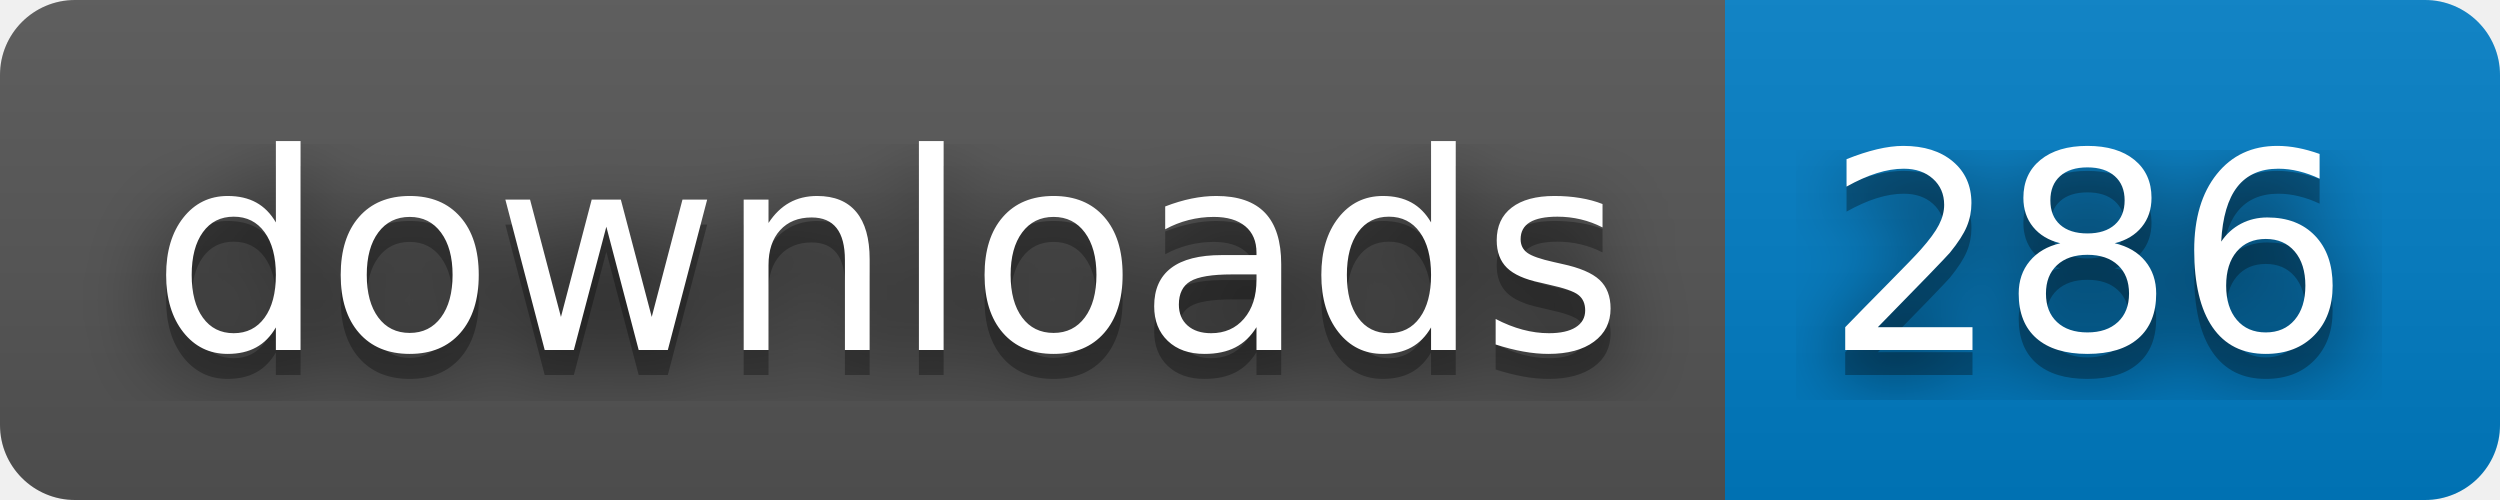
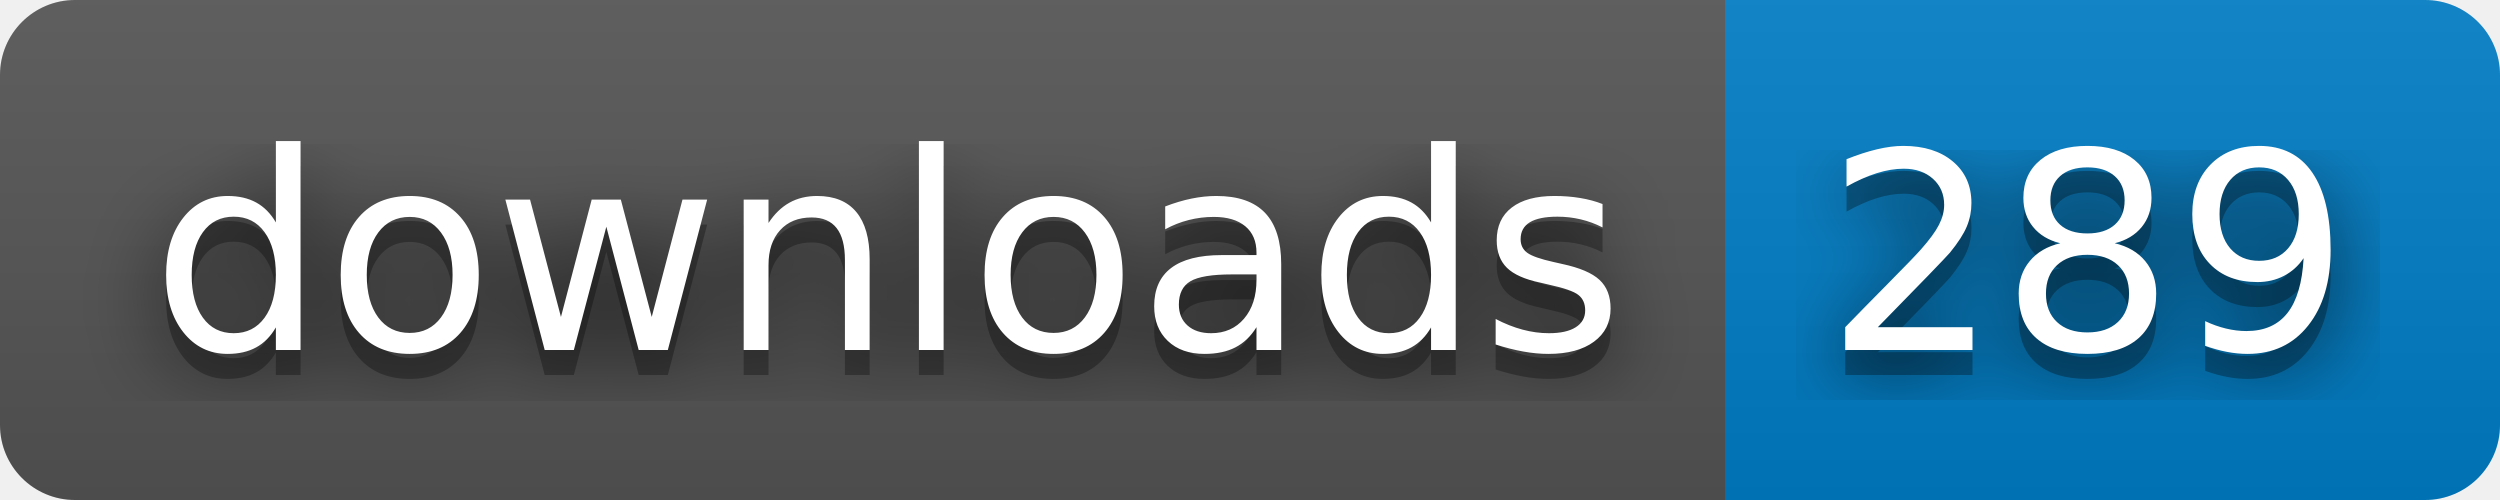
- <svg xmlns="http://www.w3.org/2000/svg" width="100" height="20" role="img" aria-label="downloads: 286">
+ <svg xmlns="http://www.w3.org/2000/svg" width="100" height="20" role="img" aria-label="downloads: 289">
  <filter id="blur">
    <feGaussianBlur stdDeviation="16" />
  </filter>
  <linearGradient id="s" x2="0" y2="100%">
    <stop offset="0" stop-color="#bbb" stop-opacity=".1" />
    <stop offset="1" stop-opacity=".1" />
  </linearGradient>
  <clipPath id="r">
    <rect width="100" height="20" rx="3" />
  </clipPath>
  <g clip-path="url(#r)">
    <rect width="69" height="20" fill="#555" />
    <rect x="69" width="31" height="20" fill="#007ec6" />
    <rect width="100" height="20" fill="url(#s)" />
  </g>
  <g fill="#fff" text-anchor="middle" font-family="Verdana,Geneva,DejaVu Sans,sans-serif" text-rendering="geometricPrecision" font-size="110">
    <g transform="scale(.1)">
      <g aria-hidden="true" fill="#010101">
        <text x="355" y="150" fill-opacity=".8" filter="url(#blur)" textLength="590">downloads</text>
        <text x="355" y="150" fill-opacity=".3" textLength="590">downloads</text>
      </g>
      <text x="355" y="140" textLength="590">downloads</text>
    </g>
    <g transform="scale(.1)">
      <g aria-hidden="true" fill="#010101">
-         <text x="835" y="150" fill-opacity=".8" filter="url(#blur)" textLength="210">286</text>
-         <text x="835" y="150" fill-opacity=".3" textLength="210">286</text>
+         <text x="835" y="150" fill-opacity=".8" filter="url(#blur)" textLength="210">289</text>
+         <text x="835" y="150" fill-opacity=".3" textLength="210">289</text>
      </g>
-       <text x="835" y="140" textLength="210">286</text>
+       <text x="835" y="140" textLength="210">289</text>
    </g>
  </g>
</svg>
